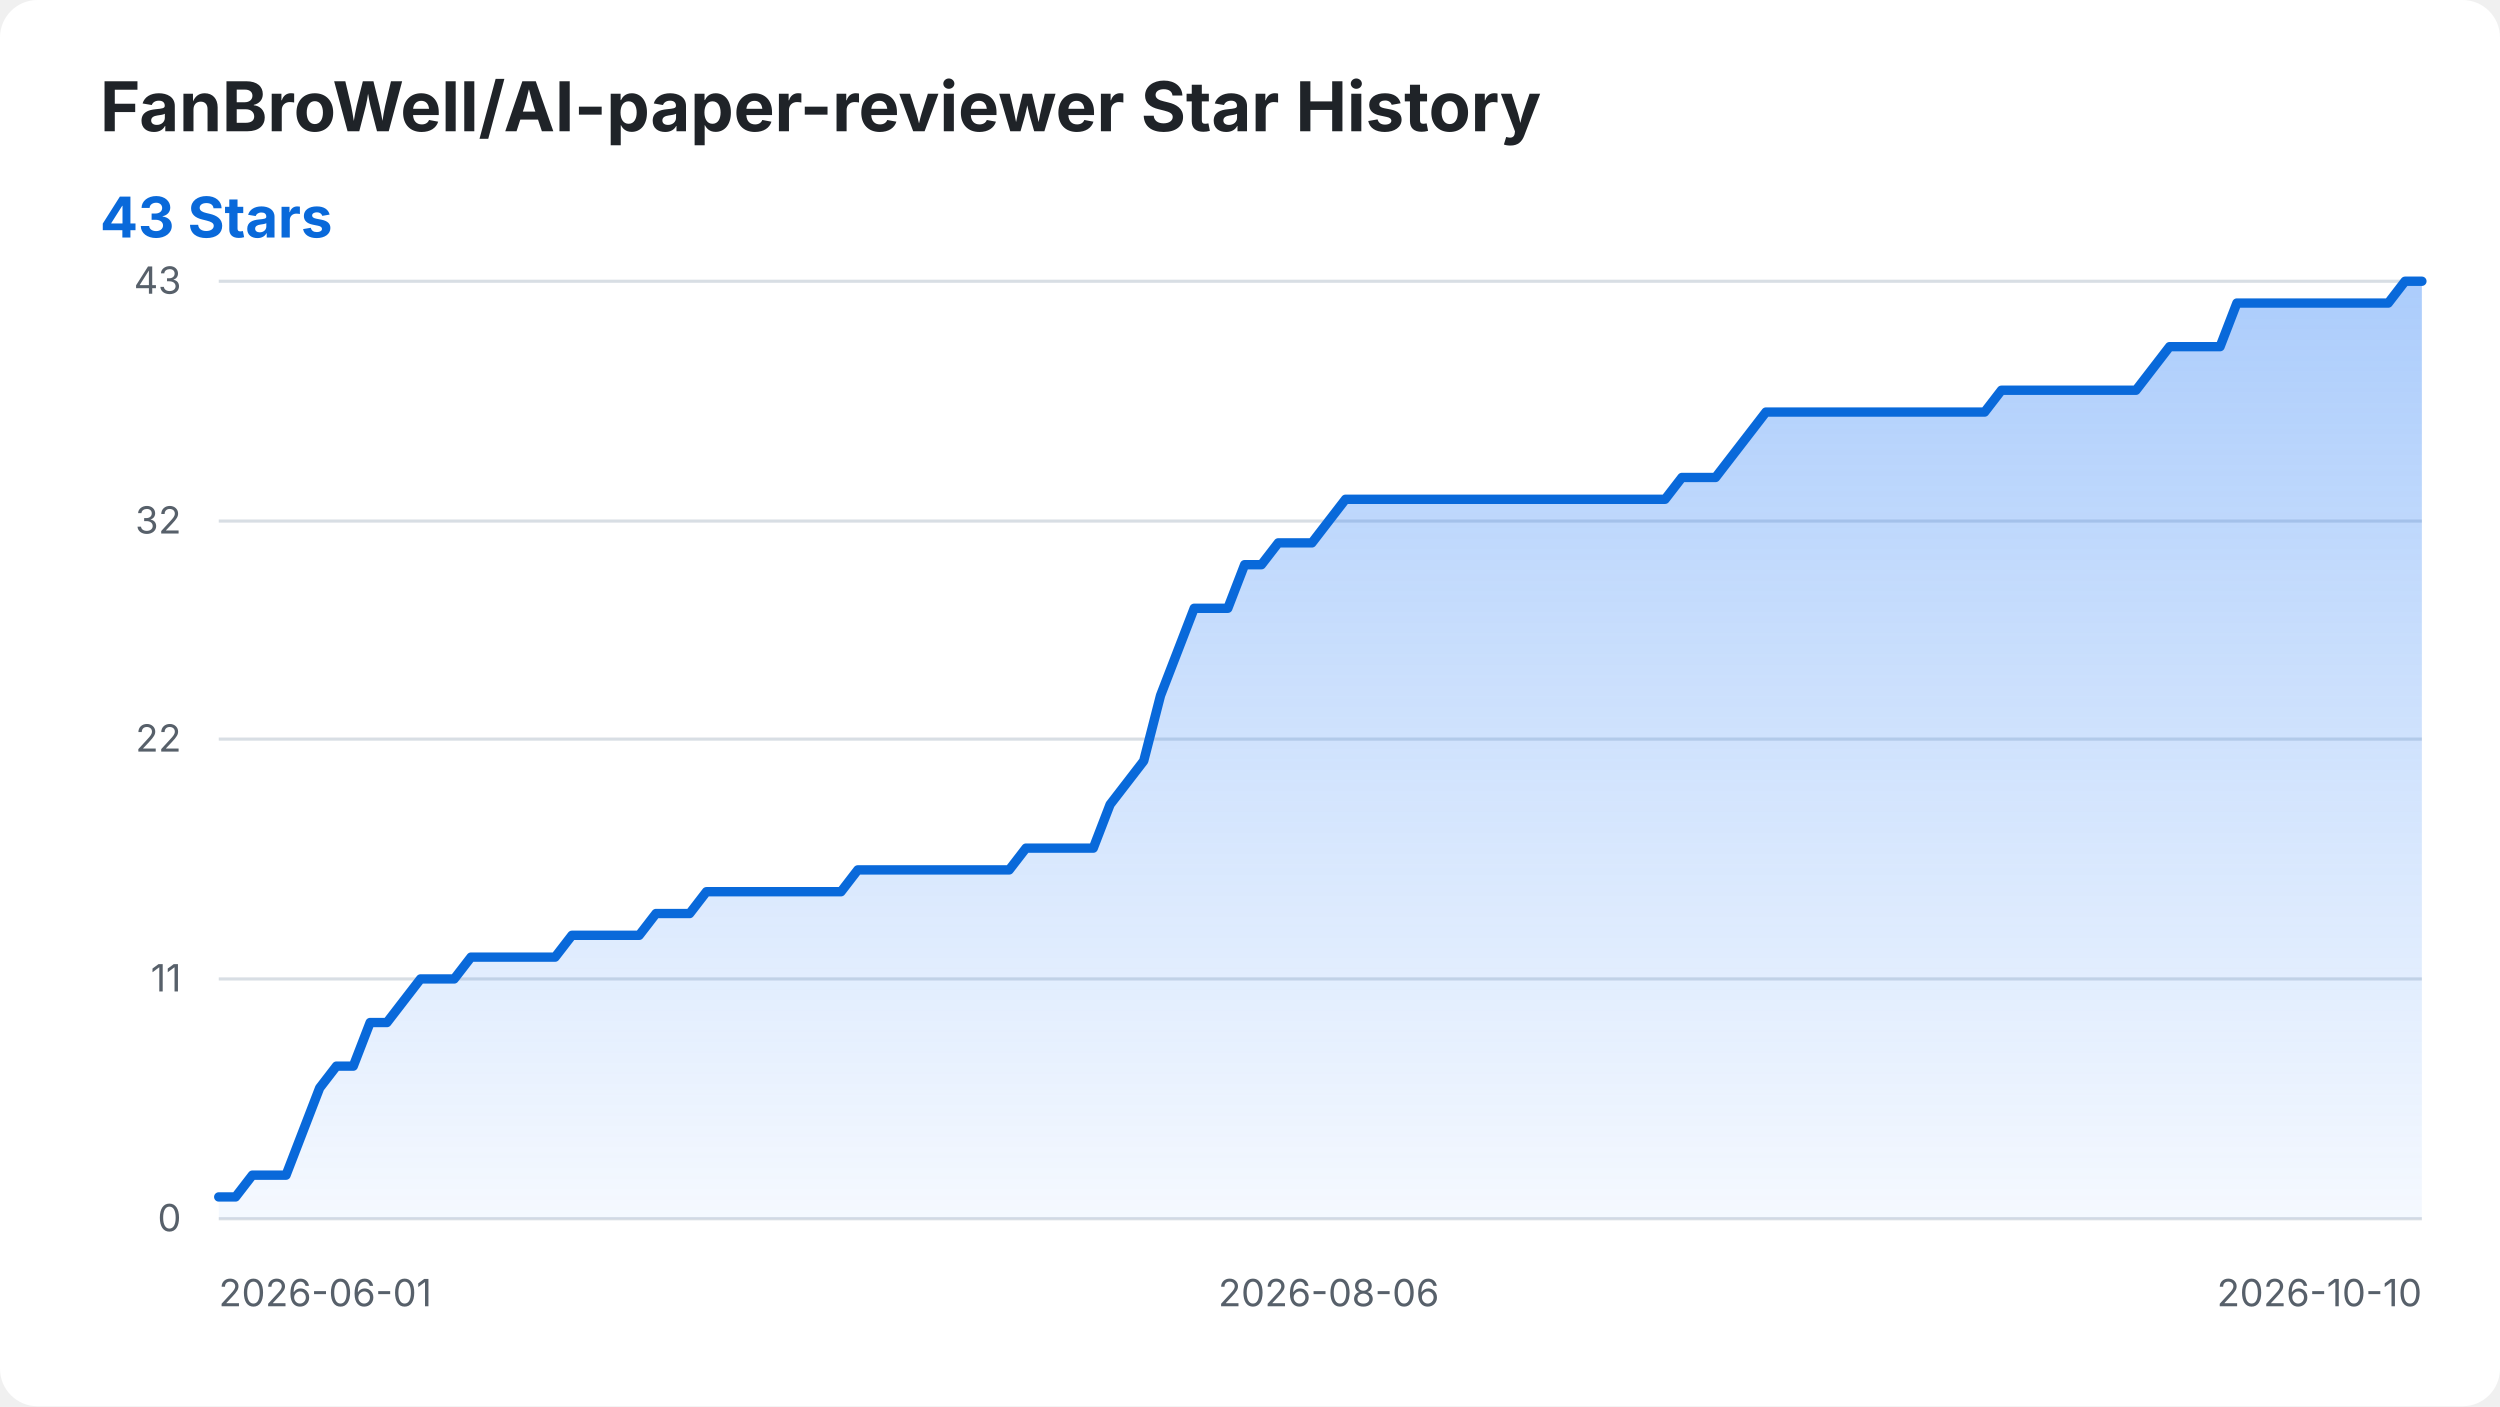
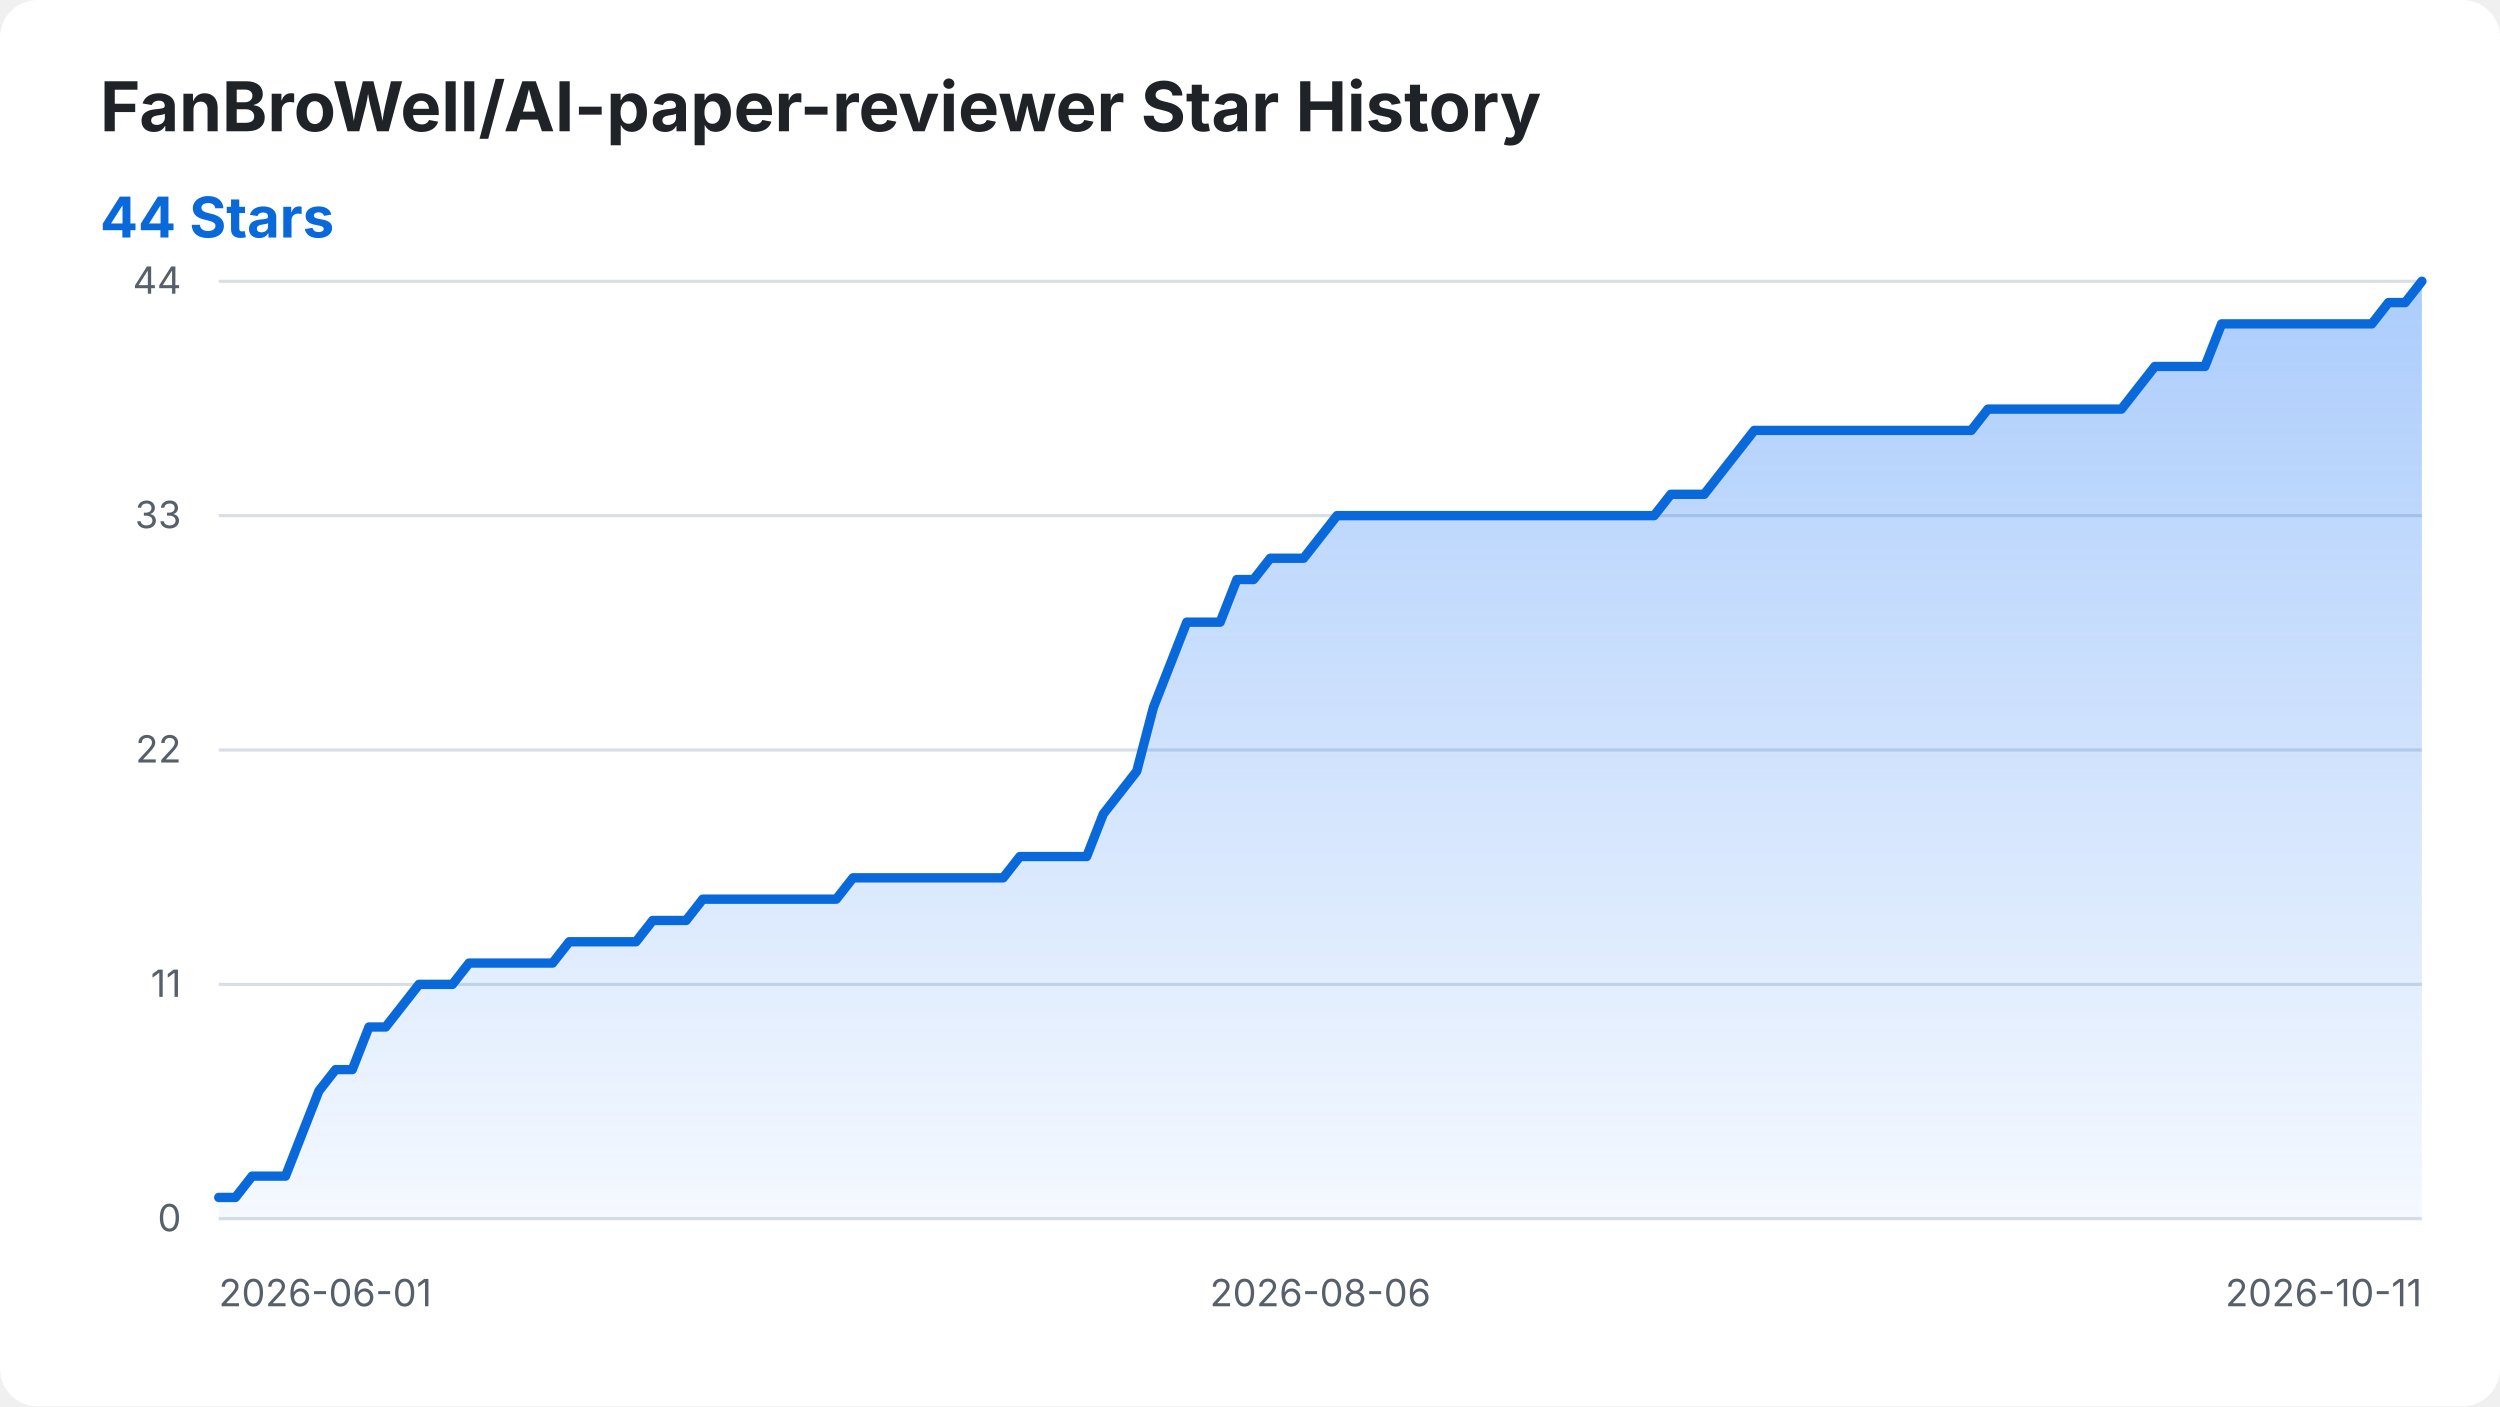
<svg xmlns="http://www.w3.org/2000/svg" width="800" height="450" viewBox="0 0 800 450" role="img" aria-labelledby="title desc">
  <style>
    .background { fill: #ffffff; }
    .title { fill: #1f2328; font: 700 22px -apple-system, BlinkMacSystemFont, "Segoe UI", sans-serif; }
    .summary { fill: #0969da; font: 700 18px -apple-system, BlinkMacSystemFont, "Segoe UI", sans-serif; }
    .axis-label { fill: #57606a; font: 12px -apple-system, BlinkMacSystemFont, "Segoe UI", sans-serif; }
    .grid { stroke: #d8dee4; stroke-width: 1; }
    .star-area { fill: url(#area-gradient); }
    .star-line { fill: none; stroke: #0969da; stroke-width: 3; stroke-linecap: round; stroke-linejoin: round; }
    @media (prefers-color-scheme: dark) {
      .background { fill: #0d1117; }
      .title { fill: #f0f6fc; }
      .axis-label { fill: #8b949e; }
      .grid { stroke: #30363d; }
      .summary { fill: #58a6ff; }
      .star-line { stroke: #58a6ff; }
    }
  </style>
  <defs>
    <linearGradient id="area-gradient" x1="0" y1="0" x2="0" y2="1">
      <stop offset="0%" stop-color="#2f81f7" stop-opacity="0.40" />
      <stop offset="100%" stop-color="#2f81f7" stop-opacity="0.05" />
    </linearGradient>
  </defs>
  <rect class="background" width="800" height="450" rx="12" />
  <text class="title" x="32" y="42">FanBroWell/AI-paper-reviewer Star History</text>
-   <text class="summary" x="32" y="76">43 Stars</text>
+   <text class="summary" x="32" y="76">44 Stars</text>
  <line class="grid" x1="70" y1="390.00" x2="775" y2="390.00" />
  <text class="axis-label" x="58" y="394.00" text-anchor="end">0</text>
-   <line class="grid" x1="70" y1="313.26" x2="775" y2="313.26" />
-   <text class="axis-label" x="58" y="317.26" text-anchor="end">11</text>
-   <line class="grid" x1="70" y1="236.51" x2="775" y2="236.51" />
-   <text class="axis-label" x="58" y="240.51" text-anchor="end">22</text>
-   <line class="grid" x1="70" y1="166.74" x2="775" y2="166.74" />
-   <text class="axis-label" x="58" y="170.74" text-anchor="end">32</text>
+   <line class="grid" x1="70" y1="315.00" x2="775" y2="315.00" />
+   <text class="axis-label" x="58" y="319.00" text-anchor="end">11</text>
+   <line class="grid" x1="70" y1="240.00" x2="775" y2="240.00" />
+   <text class="axis-label" x="58" y="244.00" text-anchor="end">22</text>
+   <line class="grid" x1="70" y1="165.00" x2="775" y2="165.00" />
+   <text class="axis-label" x="58" y="169.00" text-anchor="end">33</text>
  <line class="grid" x1="70" y1="90.00" x2="775" y2="90.00" />
-   <text class="axis-label" x="58" y="94.00" text-anchor="end">43</text>
+   <text class="axis-label" x="58" y="94.00" text-anchor="end">44</text>
  <text class="axis-label" x="70.00" y="418" text-anchor="start">2026-06-01</text>
-   <text class="axis-label" x="425.19" y="418" text-anchor="middle">2026-08-06</text>
-   <text class="axis-label" x="775.00" y="418" text-anchor="end">2026-10-10</text>
-   <path class="star-area" d="M 70.00 390.00 L 70.00 383.02 L 75.38 383.02 L 80.76 376.05 L 86.15 376.05 L 91.53 376.05 L 96.91 362.09 L 102.29 348.14 L 107.67 341.16 L 113.05 341.16 L 118.44 327.21 L 123.82 327.21 L 129.20 320.23 L 134.58 313.26 L 139.96 313.26 L 145.34 313.26 L 150.73 306.28 L 156.11 306.28 L 161.49 306.28 L 166.87 306.28 L 172.25 306.28 L 177.63 306.28 L 183.02 299.30 L 188.40 299.30 L 193.78 299.30 L 199.16 299.30 L 204.54 299.30 L 209.92 292.33 L 215.31 292.33 L 220.69 292.33 L 226.07 285.35 L 231.45 285.35 L 236.83 285.35 L 242.21 285.35 L 247.60 285.35 L 252.98 285.35 L 258.36 285.35 L 263.74 285.35 L 269.12 285.35 L 274.50 278.37 L 279.89 278.37 L 285.27 278.37 L 290.65 278.37 L 296.03 278.37 L 301.41 278.37 L 306.79 278.37 L 312.18 278.37 L 317.56 278.37 L 322.94 278.37 L 328.32 271.40 L 333.70 271.40 L 339.08 271.40 L 344.47 271.40 L 349.85 271.40 L 355.23 257.44 L 360.61 250.47 L 365.99 243.49 L 371.37 222.56 L 376.76 208.60 L 382.14 194.65 L 387.52 194.65 L 392.90 194.65 L 398.28 180.70 L 403.66 180.70 L 409.05 173.72 L 414.43 173.72 L 419.81 173.72 L 425.19 166.74 L 430.57 159.77 L 435.95 159.77 L 441.34 159.77 L 446.72 159.77 L 452.10 159.77 L 457.48 159.77 L 462.86 159.77 L 468.24 159.77 L 473.63 159.77 L 479.01 159.77 L 484.39 159.77 L 489.77 159.77 L 495.15 159.77 L 500.53 159.77 L 505.92 159.77 L 511.30 159.77 L 516.68 159.77 L 522.06 159.77 L 527.44 159.77 L 532.82 159.77 L 538.21 152.79 L 543.59 152.79 L 548.97 152.79 L 554.35 145.81 L 559.73 138.84 L 565.11 131.86 L 570.50 131.86 L 575.88 131.86 L 581.26 131.86 L 586.64 131.86 L 592.02 131.86 L 597.40 131.86 L 602.79 131.86 L 608.17 131.86 L 613.55 131.86 L 618.93 131.86 L 624.31 131.86 L 629.69 131.86 L 635.08 131.86 L 640.46 124.88 L 645.84 124.88 L 651.22 124.88 L 656.60 124.88 L 661.98 124.88 L 667.37 124.88 L 672.75 124.88 L 678.13 124.88 L 683.51 124.88 L 688.89 117.91 L 694.27 110.93 L 699.66 110.93 L 705.04 110.93 L 710.42 110.93 L 715.80 96.98 L 721.18 96.98 L 726.56 96.98 L 731.95 96.98 L 737.33 96.98 L 742.71 96.98 L 748.09 96.98 L 753.47 96.98 L 758.85 96.98 L 764.24 96.98 L 769.62 90.00 L 775.00 90.00 L 775.00 390.00 Z" />
-   <path class="star-line" d="M 70.00 383.02 L 75.38 383.02 L 80.76 376.05 L 86.15 376.05 L 91.53 376.05 L 96.91 362.09 L 102.29 348.14 L 107.67 341.16 L 113.05 341.16 L 118.44 327.21 L 123.82 327.21 L 129.20 320.23 L 134.58 313.26 L 139.96 313.26 L 145.34 313.26 L 150.73 306.28 L 156.11 306.28 L 161.49 306.28 L 166.87 306.28 L 172.25 306.28 L 177.63 306.28 L 183.02 299.30 L 188.40 299.30 L 193.78 299.30 L 199.16 299.30 L 204.54 299.30 L 209.92 292.33 L 215.31 292.33 L 220.69 292.33 L 226.07 285.35 L 231.45 285.35 L 236.83 285.35 L 242.21 285.35 L 247.60 285.35 L 252.98 285.35 L 258.36 285.35 L 263.74 285.35 L 269.12 285.35 L 274.50 278.37 L 279.89 278.37 L 285.27 278.37 L 290.65 278.37 L 296.03 278.37 L 301.41 278.37 L 306.79 278.37 L 312.18 278.37 L 317.56 278.37 L 322.94 278.37 L 328.32 271.40 L 333.70 271.40 L 339.08 271.40 L 344.47 271.40 L 349.85 271.40 L 355.23 257.44 L 360.61 250.47 L 365.99 243.49 L 371.37 222.56 L 376.76 208.60 L 382.14 194.65 L 387.52 194.65 L 392.90 194.65 L 398.28 180.70 L 403.66 180.70 L 409.05 173.72 L 414.43 173.72 L 419.81 173.72 L 425.19 166.74 L 430.57 159.77 L 435.95 159.77 L 441.34 159.77 L 446.72 159.77 L 452.10 159.77 L 457.48 159.77 L 462.86 159.77 L 468.24 159.77 L 473.63 159.77 L 479.01 159.77 L 484.39 159.77 L 489.77 159.77 L 495.15 159.77 L 500.53 159.77 L 505.92 159.77 L 511.30 159.77 L 516.68 159.77 L 522.06 159.77 L 527.44 159.77 L 532.82 159.77 L 538.21 152.79 L 543.59 152.79 L 548.97 152.79 L 554.35 145.81 L 559.73 138.84 L 565.11 131.86 L 570.50 131.86 L 575.88 131.86 L 581.26 131.86 L 586.64 131.86 L 592.02 131.86 L 597.40 131.86 L 602.79 131.86 L 608.17 131.86 L 613.55 131.86 L 618.93 131.86 L 624.31 131.86 L 629.69 131.86 L 635.08 131.86 L 640.46 124.88 L 645.84 124.88 L 651.22 124.88 L 656.60 124.88 L 661.98 124.88 L 667.37 124.88 L 672.75 124.88 L 678.13 124.88 L 683.51 124.88 L 688.89 117.91 L 694.27 110.93 L 699.66 110.93 L 705.04 110.93 L 710.42 110.93 L 715.80 96.98 L 721.18 96.98 L 726.56 96.98 L 731.95 96.98 L 737.33 96.98 L 742.71 96.98 L 748.09 96.98 L 753.47 96.98 L 758.85 96.98 L 764.24 96.98 L 769.62 90.00 L 775.00 90.00" />
+   <text class="axis-label" x="422.50" y="418" text-anchor="middle">2026-08-06</text>
+   <text class="axis-label" x="775.00" y="418" text-anchor="end">2026-10-11</text>
+   <path class="star-area" d="M 70.00 390.00 L 70.00 383.18 L 75.34 383.18 L 80.68 376.36 L 86.02 376.36 L 91.36 376.36 L 96.70 362.73 L 102.05 349.09 L 107.39 342.27 L 112.73 342.27 L 118.07 328.64 L 123.41 328.64 L 128.75 321.82 L 134.09 315.00 L 139.43 315.00 L 144.77 315.00 L 150.11 308.18 L 155.45 308.18 L 160.80 308.18 L 166.14 308.18 L 171.48 308.18 L 176.82 308.18 L 182.16 301.36 L 187.50 301.36 L 192.84 301.36 L 198.18 301.36 L 203.52 301.36 L 208.86 294.55 L 214.20 294.55 L 219.55 294.55 L 224.89 287.73 L 230.23 287.73 L 235.57 287.73 L 240.91 287.73 L 246.25 287.73 L 251.59 287.73 L 256.93 287.73 L 262.27 287.73 L 267.61 287.73 L 272.95 280.91 L 278.30 280.91 L 283.64 280.91 L 288.98 280.91 L 294.32 280.91 L 299.66 280.91 L 305.00 280.91 L 310.34 280.91 L 315.68 280.91 L 321.02 280.91 L 326.36 274.09 L 331.70 274.09 L 337.05 274.09 L 342.39 274.09 L 347.73 274.09 L 353.07 260.45 L 358.41 253.64 L 363.75 246.82 L 369.09 226.36 L 374.43 212.73 L 379.77 199.09 L 385.11 199.09 L 390.45 199.09 L 395.80 185.45 L 401.14 185.45 L 406.48 178.64 L 411.82 178.64 L 417.16 178.64 L 422.50 171.82 L 427.84 165.00 L 433.18 165.00 L 438.52 165.00 L 443.86 165.00 L 449.20 165.00 L 454.55 165.00 L 459.89 165.00 L 465.23 165.00 L 470.57 165.00 L 475.91 165.00 L 481.25 165.00 L 486.59 165.00 L 491.93 165.00 L 497.27 165.00 L 502.61 165.00 L 507.95 165.00 L 513.30 165.00 L 518.64 165.00 L 523.98 165.00 L 529.32 165.00 L 534.66 158.18 L 540.00 158.18 L 545.34 158.18 L 550.68 151.36 L 556.02 144.55 L 561.36 137.73 L 566.70 137.73 L 572.05 137.73 L 577.39 137.73 L 582.73 137.73 L 588.07 137.73 L 593.41 137.73 L 598.75 137.73 L 604.09 137.73 L 609.43 137.73 L 614.77 137.73 L 620.11 137.73 L 625.45 137.73 L 630.80 137.73 L 636.14 130.91 L 641.48 130.91 L 646.82 130.91 L 652.16 130.91 L 657.50 130.91 L 662.84 130.91 L 668.18 130.91 L 673.52 130.91 L 678.86 130.91 L 684.20 124.09 L 689.55 117.27 L 694.89 117.27 L 700.23 117.27 L 705.57 117.27 L 710.91 103.64 L 716.25 103.64 L 721.59 103.64 L 726.93 103.64 L 732.27 103.64 L 737.61 103.64 L 742.95 103.64 L 748.30 103.64 L 753.64 103.64 L 758.98 103.64 L 764.32 96.82 L 769.66 96.82 L 775.00 90.00 L 775.00 390.00 Z" />
+   <path class="star-line" d="M 70.00 383.18 L 75.34 383.18 L 80.68 376.36 L 86.02 376.36 L 91.36 376.36 L 96.70 362.73 L 102.05 349.09 L 107.39 342.27 L 112.73 342.27 L 118.07 328.64 L 123.41 328.64 L 128.75 321.82 L 134.09 315.00 L 139.43 315.00 L 144.77 315.00 L 150.11 308.18 L 155.45 308.18 L 160.80 308.18 L 166.14 308.18 L 171.48 308.18 L 176.82 308.18 L 182.16 301.36 L 187.50 301.36 L 192.84 301.36 L 198.18 301.36 L 203.52 301.36 L 208.86 294.55 L 214.20 294.55 L 219.55 294.55 L 224.89 287.73 L 230.23 287.73 L 235.57 287.73 L 240.91 287.73 L 246.25 287.73 L 251.59 287.73 L 256.93 287.73 L 262.27 287.73 L 267.61 287.73 L 272.95 280.91 L 278.30 280.91 L 283.64 280.91 L 288.98 280.91 L 294.32 280.91 L 299.66 280.91 L 305.00 280.91 L 310.34 280.91 L 315.68 280.91 L 321.02 280.91 L 326.36 274.09 L 331.70 274.09 L 337.05 274.09 L 342.39 274.09 L 347.73 274.09 L 353.07 260.45 L 358.41 253.64 L 363.75 246.82 L 369.09 226.36 L 374.43 212.73 L 379.77 199.09 L 385.11 199.09 L 390.45 199.09 L 395.80 185.45 L 401.14 185.45 L 406.48 178.64 L 411.82 178.64 L 417.16 178.64 L 422.50 171.82 L 427.84 165.00 L 433.18 165.00 L 438.52 165.00 L 443.86 165.00 L 449.20 165.00 L 454.55 165.00 L 459.89 165.00 L 465.23 165.00 L 470.57 165.00 L 475.91 165.00 L 481.25 165.00 L 486.59 165.00 L 491.93 165.00 L 497.27 165.00 L 502.61 165.00 L 507.95 165.00 L 513.30 165.00 L 518.64 165.00 L 523.98 165.00 L 529.32 165.00 L 534.66 158.18 L 540.00 158.18 L 545.34 158.18 L 550.68 151.36 L 556.02 144.55 L 561.36 137.73 L 566.70 137.73 L 572.05 137.73 L 577.39 137.73 L 582.73 137.73 L 588.07 137.73 L 593.41 137.73 L 598.75 137.73 L 604.09 137.73 L 609.43 137.73 L 614.77 137.73 L 620.11 137.73 L 625.45 137.73 L 630.80 137.73 L 636.14 130.91 L 641.48 130.91 L 646.82 130.91 L 652.16 130.91 L 657.50 130.91 L 662.84 130.91 L 668.18 130.91 L 673.52 130.91 L 678.86 130.91 L 684.20 124.09 L 689.55 117.27 L 694.89 117.27 L 700.23 117.27 L 705.57 117.27 L 710.91 103.64 L 716.25 103.64 L 721.59 103.64 L 726.93 103.64 L 732.27 103.64 L 737.61 103.64 L 742.95 103.64 L 748.30 103.64 L 753.64 103.64 L 758.98 103.64 L 764.32 96.82 L 769.66 96.82 L 775.00 90.00" />
</svg>
